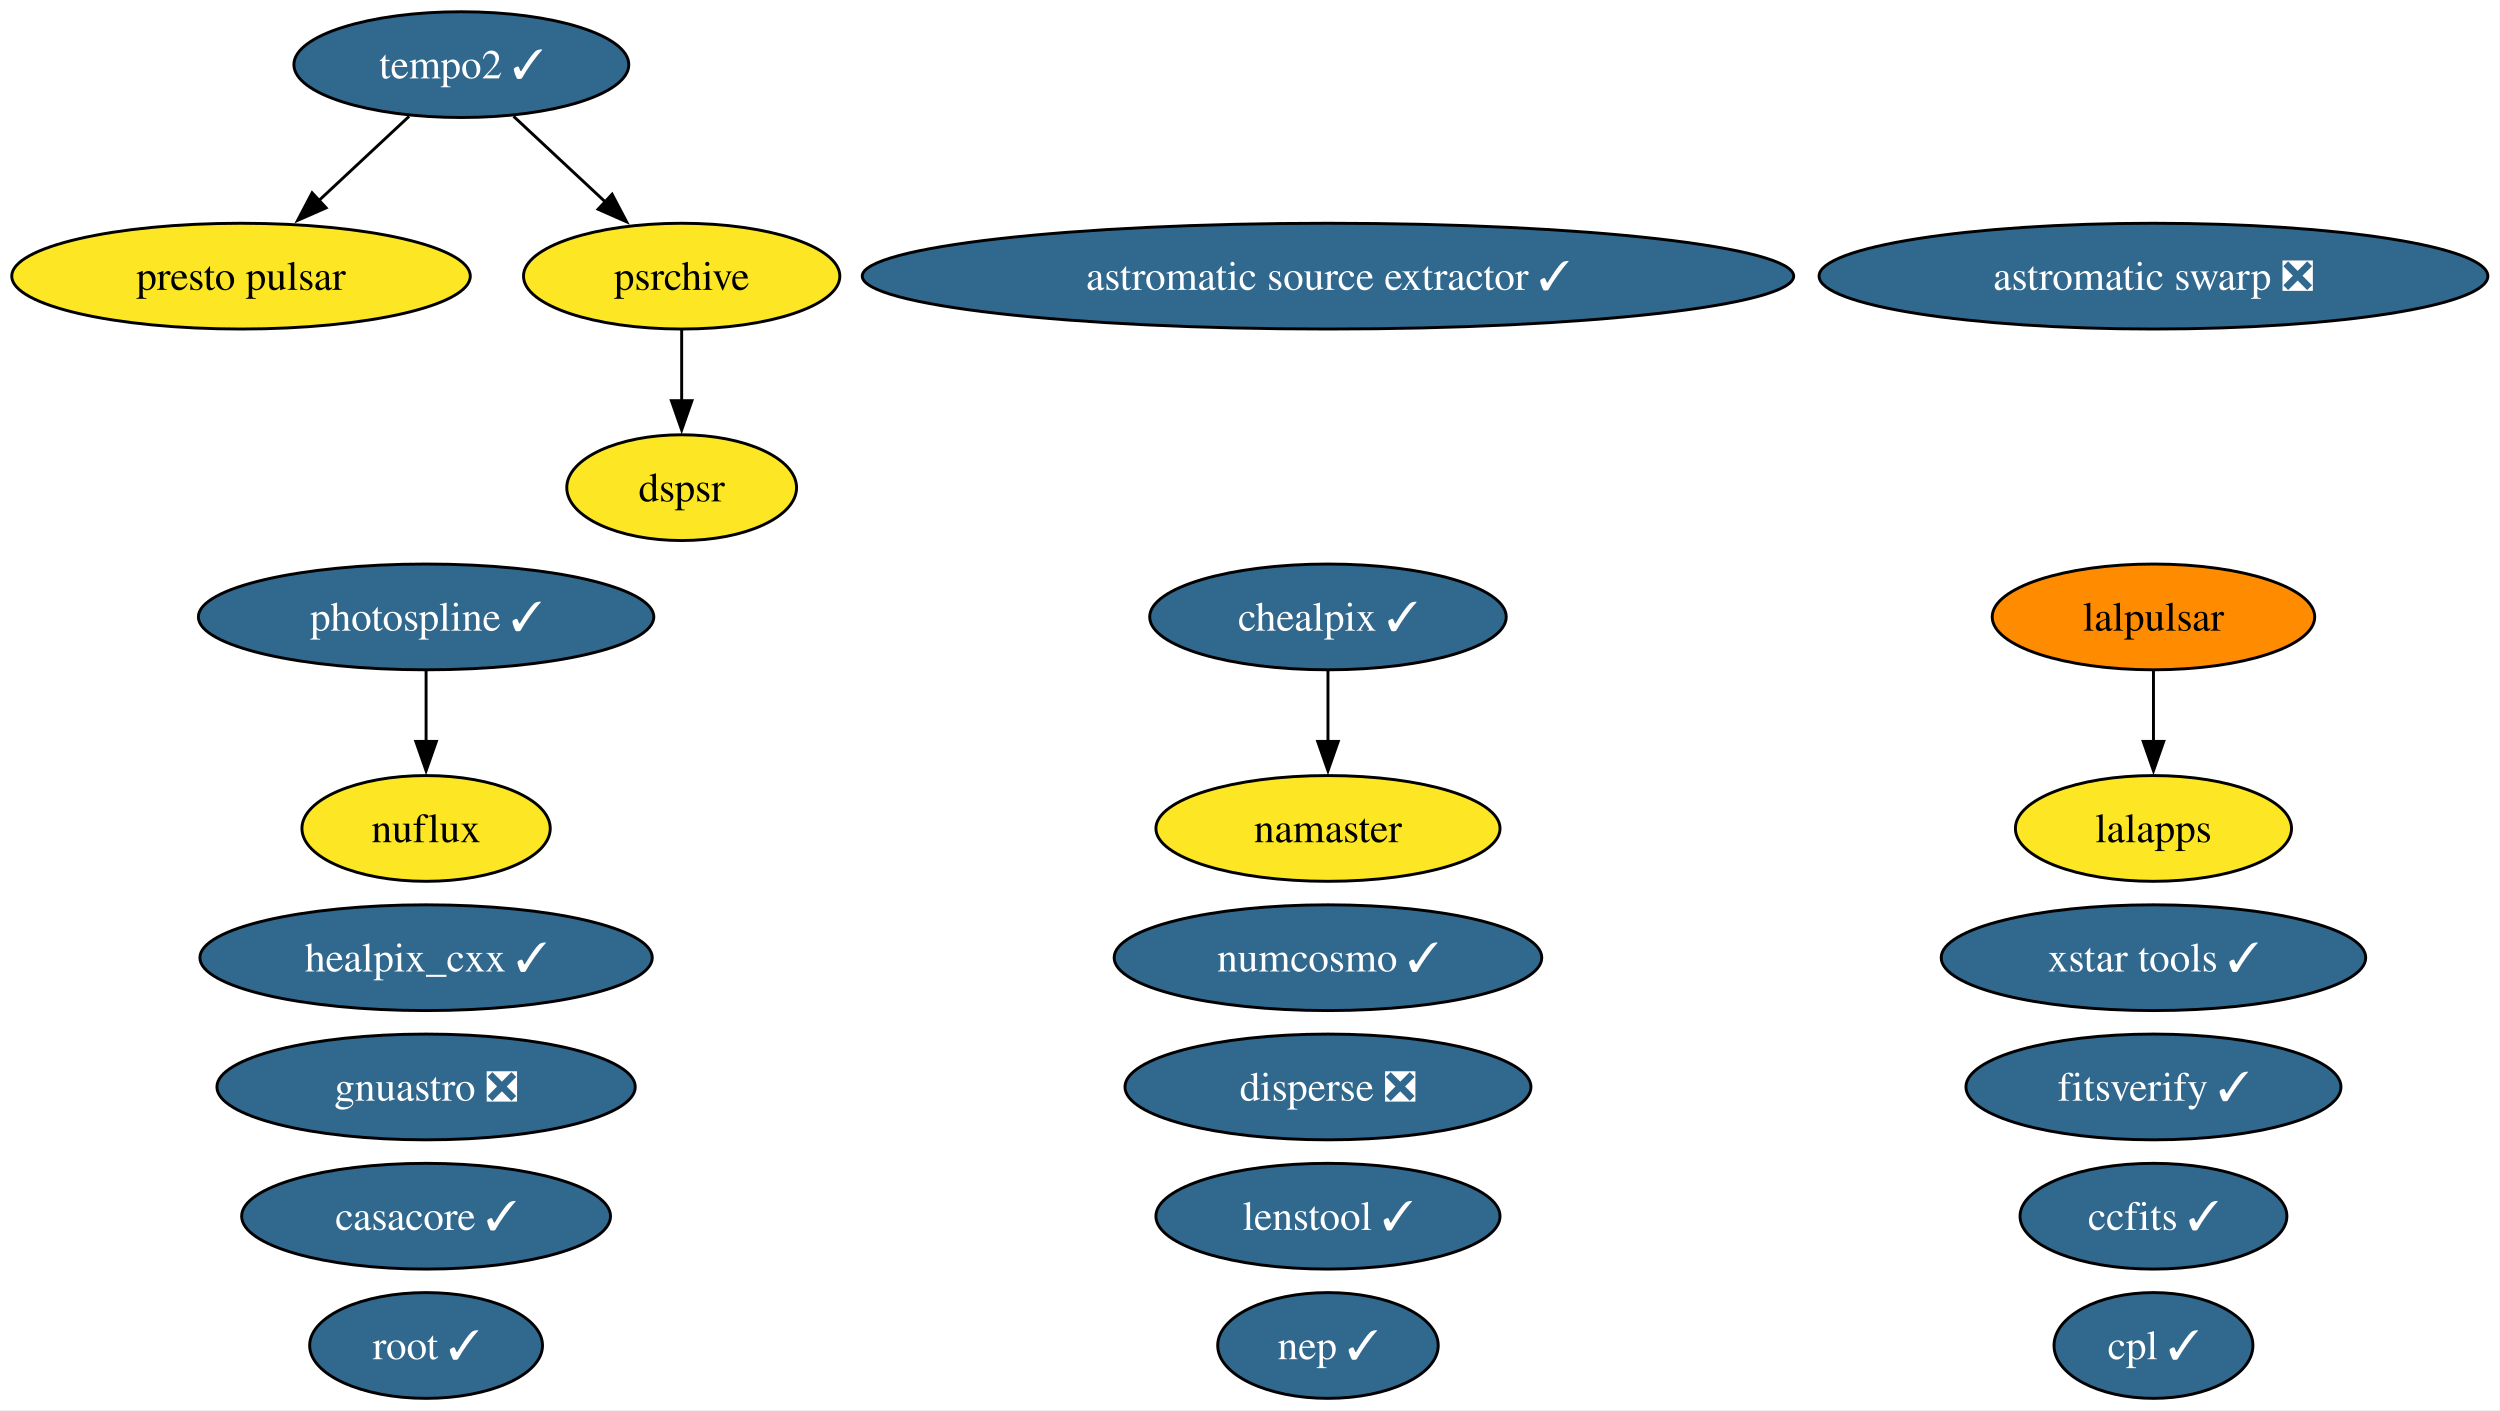
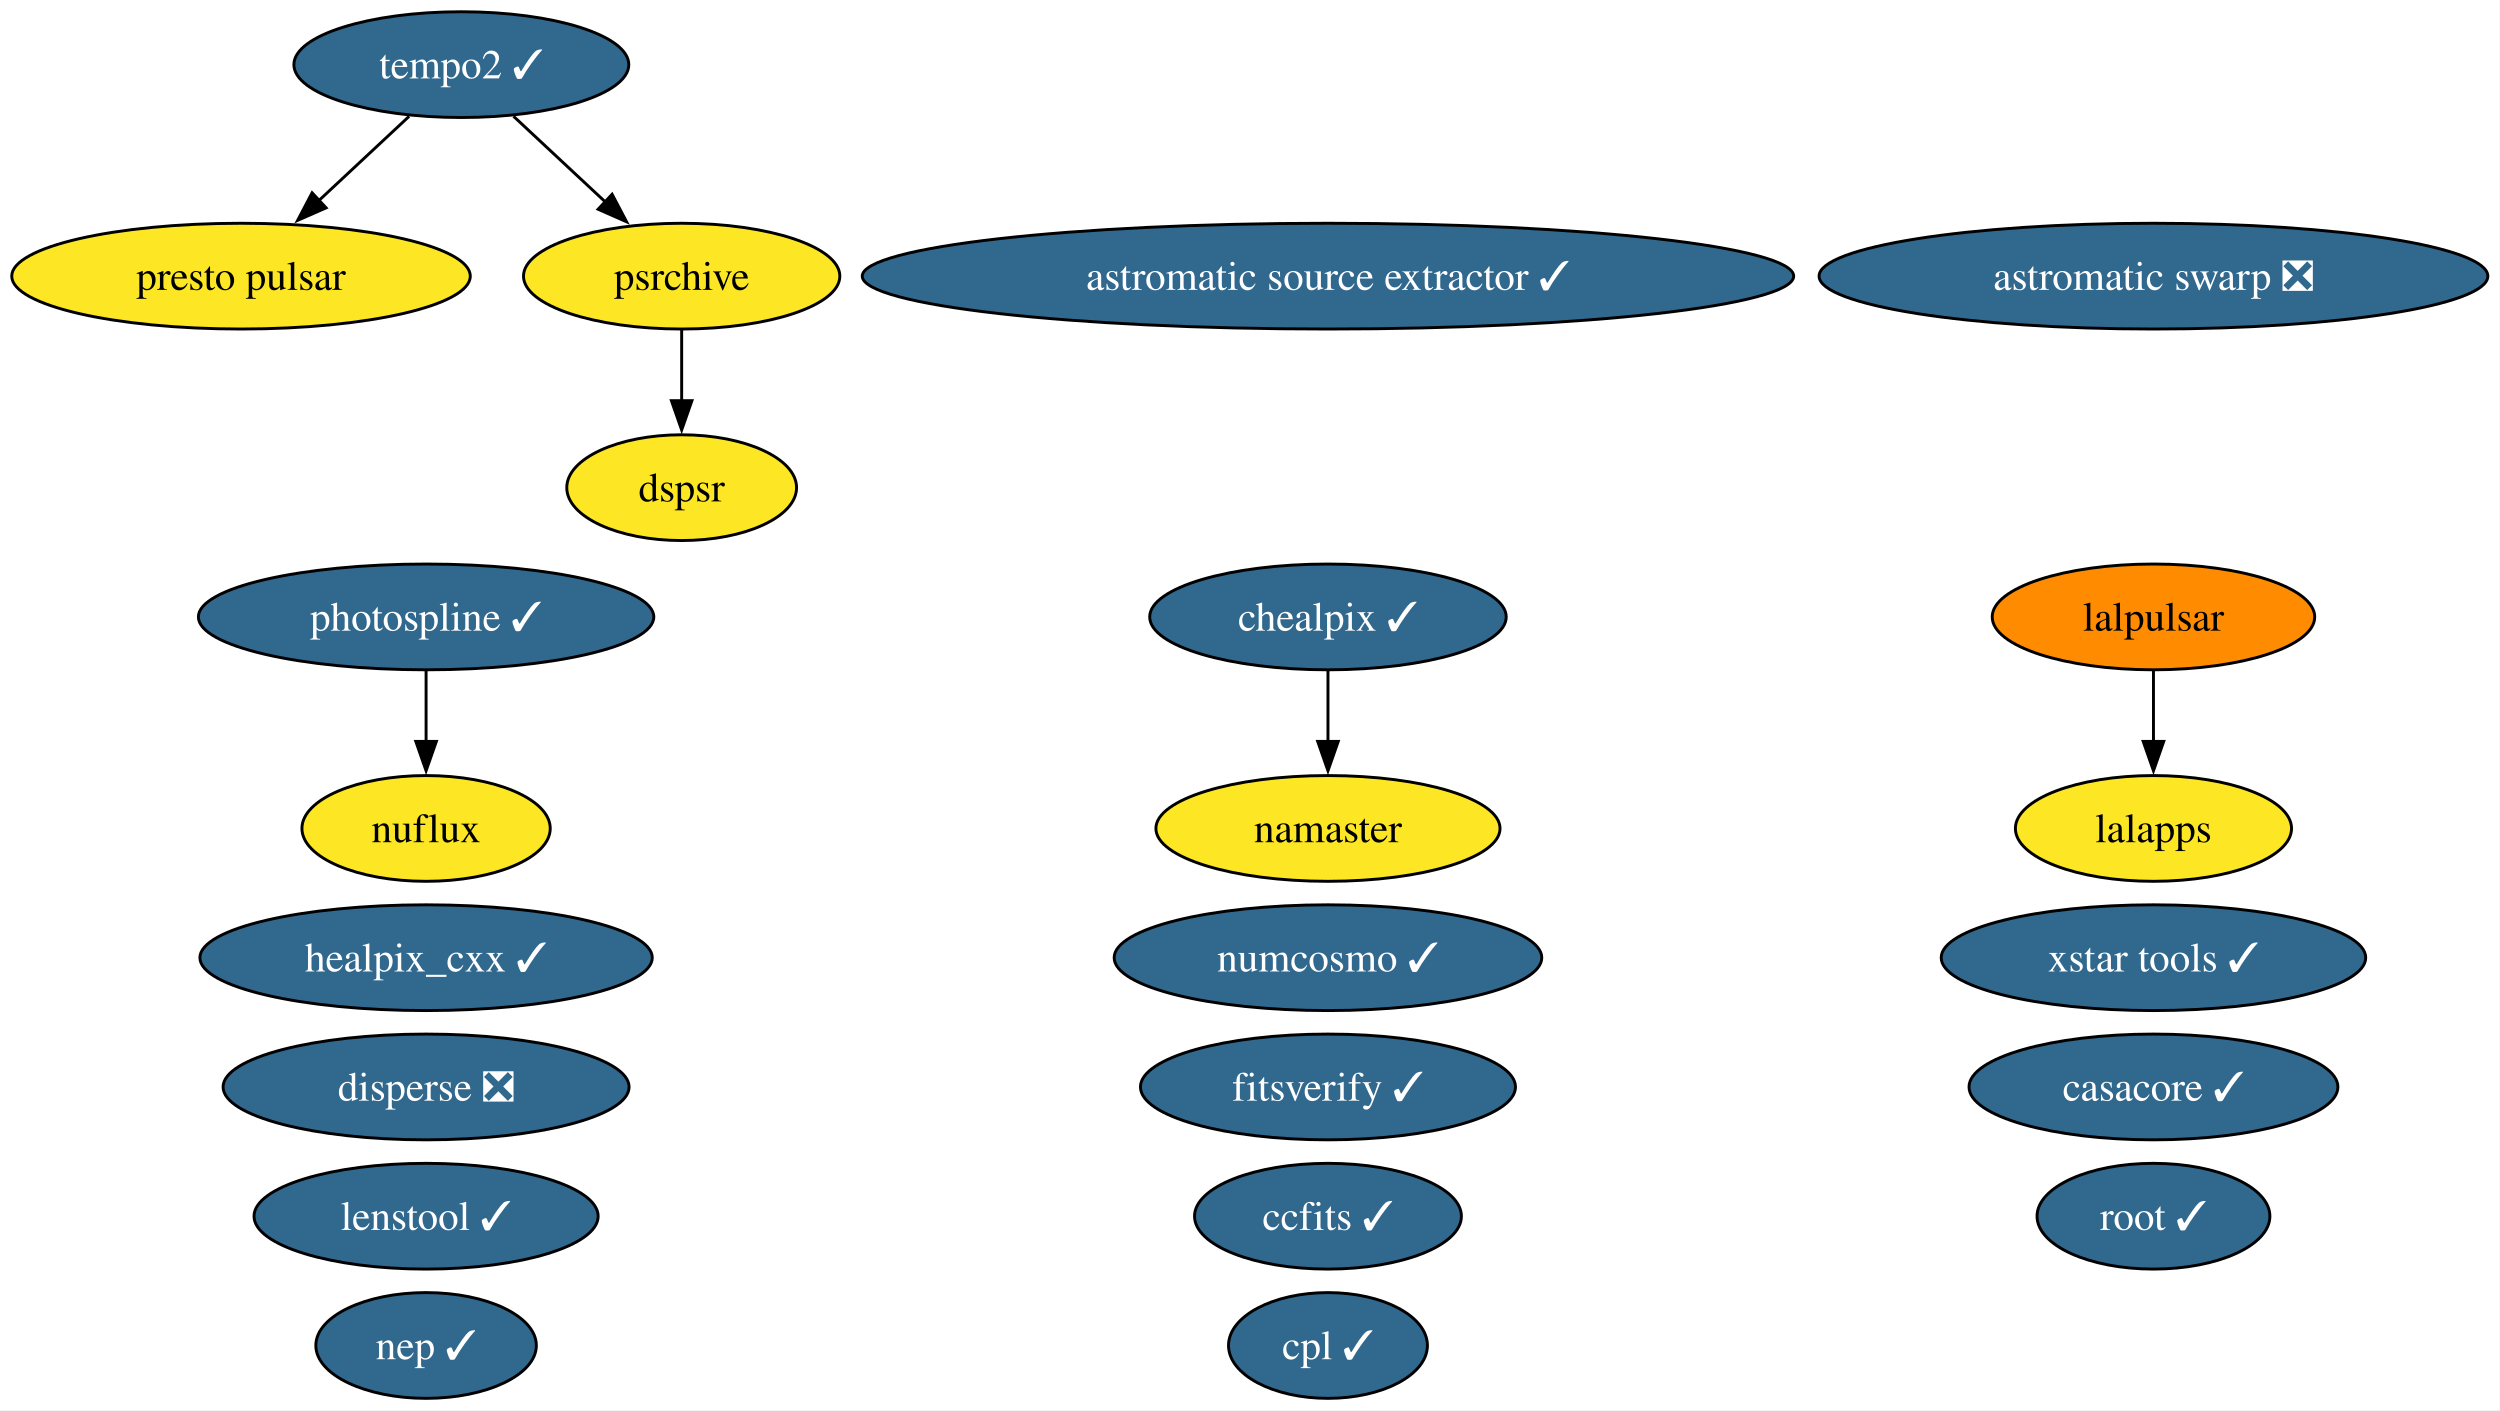
<svg xmlns="http://www.w3.org/2000/svg" xmlns:xlink="http://www.w3.org/1999/xlink" width="851pt" height="480pt" viewBox="0.00 0.00 851.00 480.00">
  <g id="graph0" class="graph" transform="scale(1 1) rotate(0) translate(4 476)">
    <polygon fill="white" stroke="none" points="-4,4 -4,-476 846.85,-476 846.85,4 -4,4" />
    <g id="node1" class="node">
      <g id="a_node1">
        <a xlink:href="https://github.com/conda-forge/astromatic-source-extractor-feedstock/pull/24" xlink:title="astromatic source extractor ✓">
          <ellipse fill="#31688e" stroke="black" cx="448.04" cy="-382" rx="158.53" ry="18" />
          <text xml:space="preserve" text-anchor="middle" x="448.04" y="-377.32" font-family="Times,serif" font-size="14.00" fill="white">astromatic source extractor ✓</text>
        </a>
      </g>
    </g>
    <g id="node2" class="node">
      <g id="a_node2">
        <a xlink:href="https://github.com/conda-forge/astromatic-swarp-feedstock/pull/9" xlink:title="astromatic swarp ❎">
          <ellipse fill="#31688e" stroke="black" cx="729.04" cy="-382" rx="113.82" ry="18" />
          <text xml:space="preserve" text-anchor="middle" x="729.04" y="-377.32" font-family="Times,serif" font-size="14.00" fill="white">astromatic swarp ❎</text>
        </a>
      </g>
    </g>
    <g id="node3" class="node">
      <g id="a_node3">
        <a xlink:href="https://github.com/conda-forge/casacore-feedstock/pull/119" xlink:title="casacore ✓">
-           <ellipse fill="#31688e" stroke="black" cx="141.04" cy="-62" rx="62.78" ry="18" />
-           <text xml:space="preserve" text-anchor="middle" x="141.04" y="-57.33" font-family="Times,serif" font-size="14.00" fill="white">casacore ✓</text>
+           <ellipse fill="#31688e" stroke="black" cx="729.04" cy="-106" rx="62.78" ry="18" />
+           <text xml:space="preserve" text-anchor="middle" x="729.04" y="-101.33" font-family="Times,serif" font-size="14.00" fill="white">casacore ✓</text>
        </a>
      </g>
    </g>
    <g id="node4" class="node">
      <g id="a_node4">
        <a xlink:href="https://github.com/conda-forge/ccfits-feedstock/pull/30" xlink:title="ccfits ✓">
-           <ellipse fill="#31688e" stroke="black" cx="729.04" cy="-62" rx="45.42" ry="18" />
-           <text xml:space="preserve" text-anchor="middle" x="729.04" y="-57.33" font-family="Times,serif" font-size="14.00" fill="white">ccfits ✓</text>
+           <ellipse fill="#31688e" stroke="black" cx="448.04" cy="-62" rx="45.42" ry="18" />
+           <text xml:space="preserve" text-anchor="middle" x="448.04" y="-57.33" font-family="Times,serif" font-size="14.00" fill="white">ccfits ✓</text>
        </a>
      </g>
    </g>
    <g id="node5" class="node">
      <g id="a_node5">
        <a xlink:href="https://github.com/conda-forge/chealpix-feedstock/pull/28" xlink:title="chealpix ✓">
          <ellipse fill="#31688e" stroke="black" cx="448.04" cy="-266" rx="60.68" ry="18" />
          <text xml:space="preserve" text-anchor="middle" x="448.04" y="-261.32" font-family="Times,serif" font-size="14.00" fill="white">chealpix ✓</text>
        </a>
      </g>
    </g>
-     <g id="node15" class="node">
-       <g id="a_node15">
+     <g id="node14" class="node">
+       <g id="a_node14">
        <a xlink:href="https://github.com/conda-forge/namaster-feedstock" xlink:title="namaster">
          <ellipse fill="#fde725" stroke="black" cx="448.04" cy="-194" rx="58.57" ry="18" />
          <text xml:space="preserve" text-anchor="middle" x="448.04" y="-189.32" font-family="Times,serif" font-size="14.00">namaster</text>
        </a>
      </g>
    </g>
    <g id="edge1" class="edge">
      <path fill="none" stroke="black" d="M448.04,-247.7C448.04,-240.41 448.04,-231.73 448.04,-223.54" />
      <polygon fill="black" stroke="black" points="451.54,-223.62 448.04,-213.62 444.54,-223.62 451.54,-223.62" />
    </g>
    <g id="node6" class="node">
      <g id="a_node6">
        <a xlink:href="https://github.com/conda-forge/cpl-feedstock/pull/27" xlink:title="cpl ✓">
-           <ellipse fill="#31688e" stroke="black" cx="729.04" cy="-18" rx="33.85" ry="18" />
-           <text xml:space="preserve" text-anchor="middle" x="729.04" y="-13.32" font-family="Times,serif" font-size="14.00" fill="white">cpl ✓</text>
+           <ellipse fill="#31688e" stroke="black" cx="448.04" cy="-18" rx="33.85" ry="18" />
+           <text xml:space="preserve" text-anchor="middle" x="448.04" y="-13.32" font-family="Times,serif" font-size="14.00" fill="white">cpl ✓</text>
        </a>
      </g>
    </g>
    <g id="node7" class="node">
      <g id="a_node7">
        <a xlink:href="https://github.com/conda-forge/disperse-feedstock/pull/17" xlink:title="disperse ❎">
-           <ellipse fill="#31688e" stroke="black" cx="448.04" cy="-106" rx="69.1" ry="18" />
-           <text xml:space="preserve" text-anchor="middle" x="448.04" y="-101.33" font-family="Times,serif" font-size="14.00" fill="white">disperse ❎</text>
+           <ellipse fill="#31688e" stroke="black" cx="141.04" cy="-106" rx="69.1" ry="18" />
+           <text xml:space="preserve" text-anchor="middle" x="141.04" y="-101.33" font-family="Times,serif" font-size="14.00" fill="white">disperse ❎</text>
        </a>
      </g>
    </g>
    <g id="node8" class="node">
      <g id="a_node8">
        <a xlink:href="https://github.com/conda-forge/dspsr-feedstock" xlink:title="dspsr">
          <ellipse fill="#fde725" stroke="black" cx="228.04" cy="-310" rx="39.11" ry="18" />
          <text xml:space="preserve" text-anchor="middle" x="228.04" y="-305.32" font-family="Times,serif" font-size="14.00">dspsr</text>
        </a>
      </g>
    </g>
    <g id="node9" class="node">
      <g id="a_node9">
        <a xlink:href="https://github.com/conda-forge/fitsverify-feedstock/pull/32" xlink:title="fitsverify ✓">
-           <ellipse fill="#31688e" stroke="black" cx="729.04" cy="-106" rx="63.83" ry="18" />
-           <text xml:space="preserve" text-anchor="middle" x="729.04" y="-101.33" font-family="Times,serif" font-size="14.00" fill="white">fitsverify ✓</text>
+           <ellipse fill="#31688e" stroke="black" cx="448.04" cy="-106" rx="63.83" ry="18" />
+           <text xml:space="preserve" text-anchor="middle" x="448.04" y="-101.33" font-family="Times,serif" font-size="14.00" fill="white">fitsverify ✓</text>
        </a>
      </g>
    </g>
    <g id="node10" class="node">
      <g id="a_node10">
-         <a xlink:href="https://github.com/conda-forge/gnuastro-feedstock/pull/62" xlink:title="gnuastro ❎">
-           <ellipse fill="#31688e" stroke="black" cx="141.04" cy="-106" rx="71.2" ry="18" />
-           <text xml:space="preserve" text-anchor="middle" x="141.04" y="-101.33" font-family="Times,serif" font-size="14.00" fill="white">gnuastro ❎</text>
-         </a>
-       </g>
-     </g>
-     <g id="node11" class="node">
-       <g id="a_node11">
        <a xlink:href="https://github.com/conda-forge/healpix_cxx-feedstock/pull/42" xlink:title="healpix_cxx ✓">
          <ellipse fill="#31688e" stroke="black" cx="141.04" cy="-150" rx="76.99" ry="18" />
          <text xml:space="preserve" text-anchor="middle" x="141.04" y="-145.32" font-family="Times,serif" font-size="14.00" fill="white">healpix_cxx ✓</text>
        </a>
      </g>
    </g>
-     <g id="node12" class="node">
-       <g id="a_node12">
+     <g id="node11" class="node">
+       <g id="a_node11">
        <a xlink:href="https://github.com/conda-forge/lalapps-feedstock" xlink:title="lalapps">
          <ellipse fill="#fde725" stroke="black" cx="729.04" cy="-194" rx="47" ry="18" />
          <text xml:space="preserve" text-anchor="middle" x="729.04" y="-189.32" font-family="Times,serif" font-size="14.00">lalapps</text>
        </a>
      </g>
    </g>
-     <g id="node13" class="node">
-       <g id="a_node13">
+     <g id="node12" class="node">
+       <g id="a_node12">
        <a xlink:href="https://github.com/conda-forge/lalpulsar-feedstock" xlink:title="lalpulsar">
          <ellipse fill="#ff8c00" stroke="black" cx="729.04" cy="-266" rx="54.89" ry="18" />
          <text xml:space="preserve" text-anchor="middle" x="729.04" y="-261.32" font-family="Times,serif" font-size="14.00">lalpulsar</text>
        </a>
      </g>
    </g>
    <g id="edge2" class="edge">
      <path fill="none" stroke="black" d="M729.04,-247.7C729.04,-240.41 729.04,-231.73 729.04,-223.54" />
      <polygon fill="black" stroke="black" points="732.54,-223.62 729.04,-213.62 725.54,-223.62 732.54,-223.62" />
    </g>
-     <g id="node14" class="node">
-       <g id="a_node14">
+     <g id="node13" class="node">
+       <g id="a_node13">
        <a xlink:href="https://github.com/conda-forge/lenstool-feedstock/pull/64" xlink:title="lenstool ✓">
-           <ellipse fill="#31688e" stroke="black" cx="448.04" cy="-62" rx="58.57" ry="18" />
-           <text xml:space="preserve" text-anchor="middle" x="448.04" y="-57.33" font-family="Times,serif" font-size="14.00" fill="white">lenstool ✓</text>
-         </a>
-       </g>
-     </g>
-     <g id="node16" class="node">
-       <g id="a_node16">
+           <ellipse fill="#31688e" stroke="black" cx="141.04" cy="-62" rx="58.57" ry="18" />
+           <text xml:space="preserve" text-anchor="middle" x="141.04" y="-57.33" font-family="Times,serif" font-size="14.00" fill="white">lenstool ✓</text>
+         </a>
+       </g>
+     </g>
+     <g id="node15" class="node">
+       <g id="a_node15">
        <a xlink:href="https://github.com/conda-forge/nuflux-feedstock" xlink:title="nuflux">
          <ellipse fill="#fde725" stroke="black" cx="141.04" cy="-194" rx="42.26" ry="18" />
          <text xml:space="preserve" text-anchor="middle" x="141.04" y="-189.32" font-family="Times,serif" font-size="14.00">nuflux</text>
        </a>
      </g>
    </g>
-     <g id="node17" class="node">
-       <g id="a_node17">
+     <g id="node16" class="node">
+       <g id="a_node16">
        <a xlink:href="https://github.com/conda-forge/numcosmo-feedstock/pull/128" xlink:title="numcosmo ✓">
          <ellipse fill="#31688e" stroke="black" cx="448.04" cy="-150" rx="72.78" ry="18" />
          <text xml:space="preserve" text-anchor="middle" x="448.04" y="-145.32" font-family="Times,serif" font-size="14.00" fill="white">numcosmo ✓</text>
        </a>
      </g>
    </g>
-     <g id="node18" class="node">
-       <g id="a_node18">
+     <g id="node17" class="node">
+       <g id="a_node17">
        <a xlink:href="https://github.com/conda-forge/photospline-feedstock/pull/58" xlink:title="photospline ✓">
          <ellipse fill="#31688e" stroke="black" cx="141.04" cy="-266" rx="77.51" ry="18" />
          <text xml:space="preserve" text-anchor="middle" x="141.04" y="-261.32" font-family="Times,serif" font-size="14.00" fill="white">photospline ✓</text>
        </a>
      </g>
    </g>
    <g id="edge3" class="edge">
      <path fill="none" stroke="black" d="M141.04,-247.7C141.04,-240.41 141.04,-231.73 141.04,-223.54" />
      <polygon fill="black" stroke="black" points="144.54,-223.62 141.04,-213.62 137.54,-223.62 144.54,-223.62" />
    </g>
-     <g id="node19" class="node">
-       <g id="a_node19">
+     <g id="node18" class="node">
+       <g id="a_node18">
        <a xlink:href="https://github.com/conda-forge/presto-pulsar-feedstock" xlink:title="presto pulsar">
          <ellipse fill="#fde725" stroke="black" cx="78.04" cy="-382" rx="78.04" ry="18" />
          <text xml:space="preserve" text-anchor="middle" x="78.04" y="-377.32" font-family="Times,serif" font-size="14.00">presto pulsar</text>
        </a>
      </g>
    </g>
-     <g id="node20" class="node">
-       <g id="a_node20">
+     <g id="node19" class="node">
+       <g id="a_node19">
        <a xlink:href="https://github.com/conda-forge/psrchive-feedstock" xlink:title="psrchive">
          <ellipse fill="#fde725" stroke="black" cx="228.04" cy="-382" rx="53.84" ry="18" />
          <text xml:space="preserve" text-anchor="middle" x="228.04" y="-377.32" font-family="Times,serif" font-size="14.00">psrchive</text>
        </a>
      </g>
    </g>
    <g id="edge4" class="edge">
      <path fill="none" stroke="black" d="M228.04,-363.7C228.04,-356.41 228.04,-347.73 228.04,-339.54" />
      <polygon fill="black" stroke="black" points="231.54,-339.62 228.04,-329.62 224.54,-339.62 231.54,-339.62" />
    </g>
+     <g id="node20" class="node">
+       <g id="a_node20">
+         <a xlink:href="https://github.com/conda-forge/root-feedstock/pull/400" xlink:title="root ✓">
+           <ellipse fill="#31688e" stroke="black" cx="729.04" cy="-62" rx="39.63" ry="18" />
+           <text xml:space="preserve" text-anchor="middle" x="729.04" y="-57.33" font-family="Times,serif" font-size="14.00" fill="white">root ✓</text>
+         </a>
+       </g>
+     </g>
    <g id="node21" class="node">
      <g id="a_node21">
-         <a xlink:href="https://github.com/conda-forge/root-feedstock/pull/400" xlink:title="root ✓">
-           <ellipse fill="#31688e" stroke="black" cx="141.04" cy="-18" rx="39.63" ry="18" />
-           <text xml:space="preserve" text-anchor="middle" x="141.04" y="-13.32" font-family="Times,serif" font-size="14.00" fill="white">root ✓</text>
-         </a>
-       </g>
-     </g>
-     <g id="node22" class="node">
-       <g id="a_node22">
        <a xlink:href="https://github.com/conda-forge/tempo2-feedstock/pull/51" xlink:title="tempo2 ✓">
          <ellipse fill="#31688e" stroke="black" cx="153.04" cy="-454" rx="57" ry="18" />
          <text xml:space="preserve" text-anchor="middle" x="153.04" y="-449.32" font-family="Times,serif" font-size="14.00" fill="white">tempo2 ✓</text>
        </a>
      </g>
    </g>
    <g id="edge5" class="edge">
      <path fill="none" stroke="black" d="M135.27,-436.41C126.06,-427.82 114.64,-417.16 104.43,-407.63" />
      <polygon fill="black" stroke="black" points="107.01,-405.25 97.31,-400.99 102.24,-410.37 107.01,-405.25" />
    </g>
    <g id="edge6" class="edge">
      <path fill="none" stroke="black" d="M170.81,-436.41C180.15,-427.69 191.78,-416.85 202.1,-407.21" />
      <polygon fill="black" stroke="black" points="204.36,-409.88 209.29,-400.5 199.59,-404.77 204.36,-409.88" />
    </g>
-     <g id="node23" class="node">
-       <g id="a_node23">
+     <g id="node22" class="node">
+       <g id="a_node22">
        <a xlink:href="https://github.com/conda-forge/xstar-tools-feedstock/pull/8" xlink:title="xstar tools ✓">
          <ellipse fill="#31688e" stroke="black" cx="729.04" cy="-150" rx="72.25" ry="18" />
          <text xml:space="preserve" text-anchor="middle" x="729.04" y="-145.32" font-family="Times,serif" font-size="14.00" fill="white">xstar tools ✓</text>
        </a>
      </g>
    </g>
-     <g id="node24" class="node">
-       <g id="a_node24">
+     <g id="node23" class="node">
+       <g id="a_node23">
        <a xlink:href="https://github.com/conda-forge/nep-feedstock/pull/2" xlink:title="nep ✓">
-           <ellipse fill="#31688e" stroke="black" cx="448.04" cy="-18" rx="37.53" ry="18" />
-           <text xml:space="preserve" text-anchor="middle" x="448.04" y="-13.32" font-family="Times,serif" font-size="14.00" fill="white">nep ✓</text>
+           <ellipse fill="#31688e" stroke="black" cx="141.04" cy="-18" rx="37.53" ry="18" />
+           <text xml:space="preserve" text-anchor="middle" x="141.04" y="-13.32" font-family="Times,serif" font-size="14.00" fill="white">nep ✓</text>
        </a>
      </g>
    </g>
  </g>
</svg>
